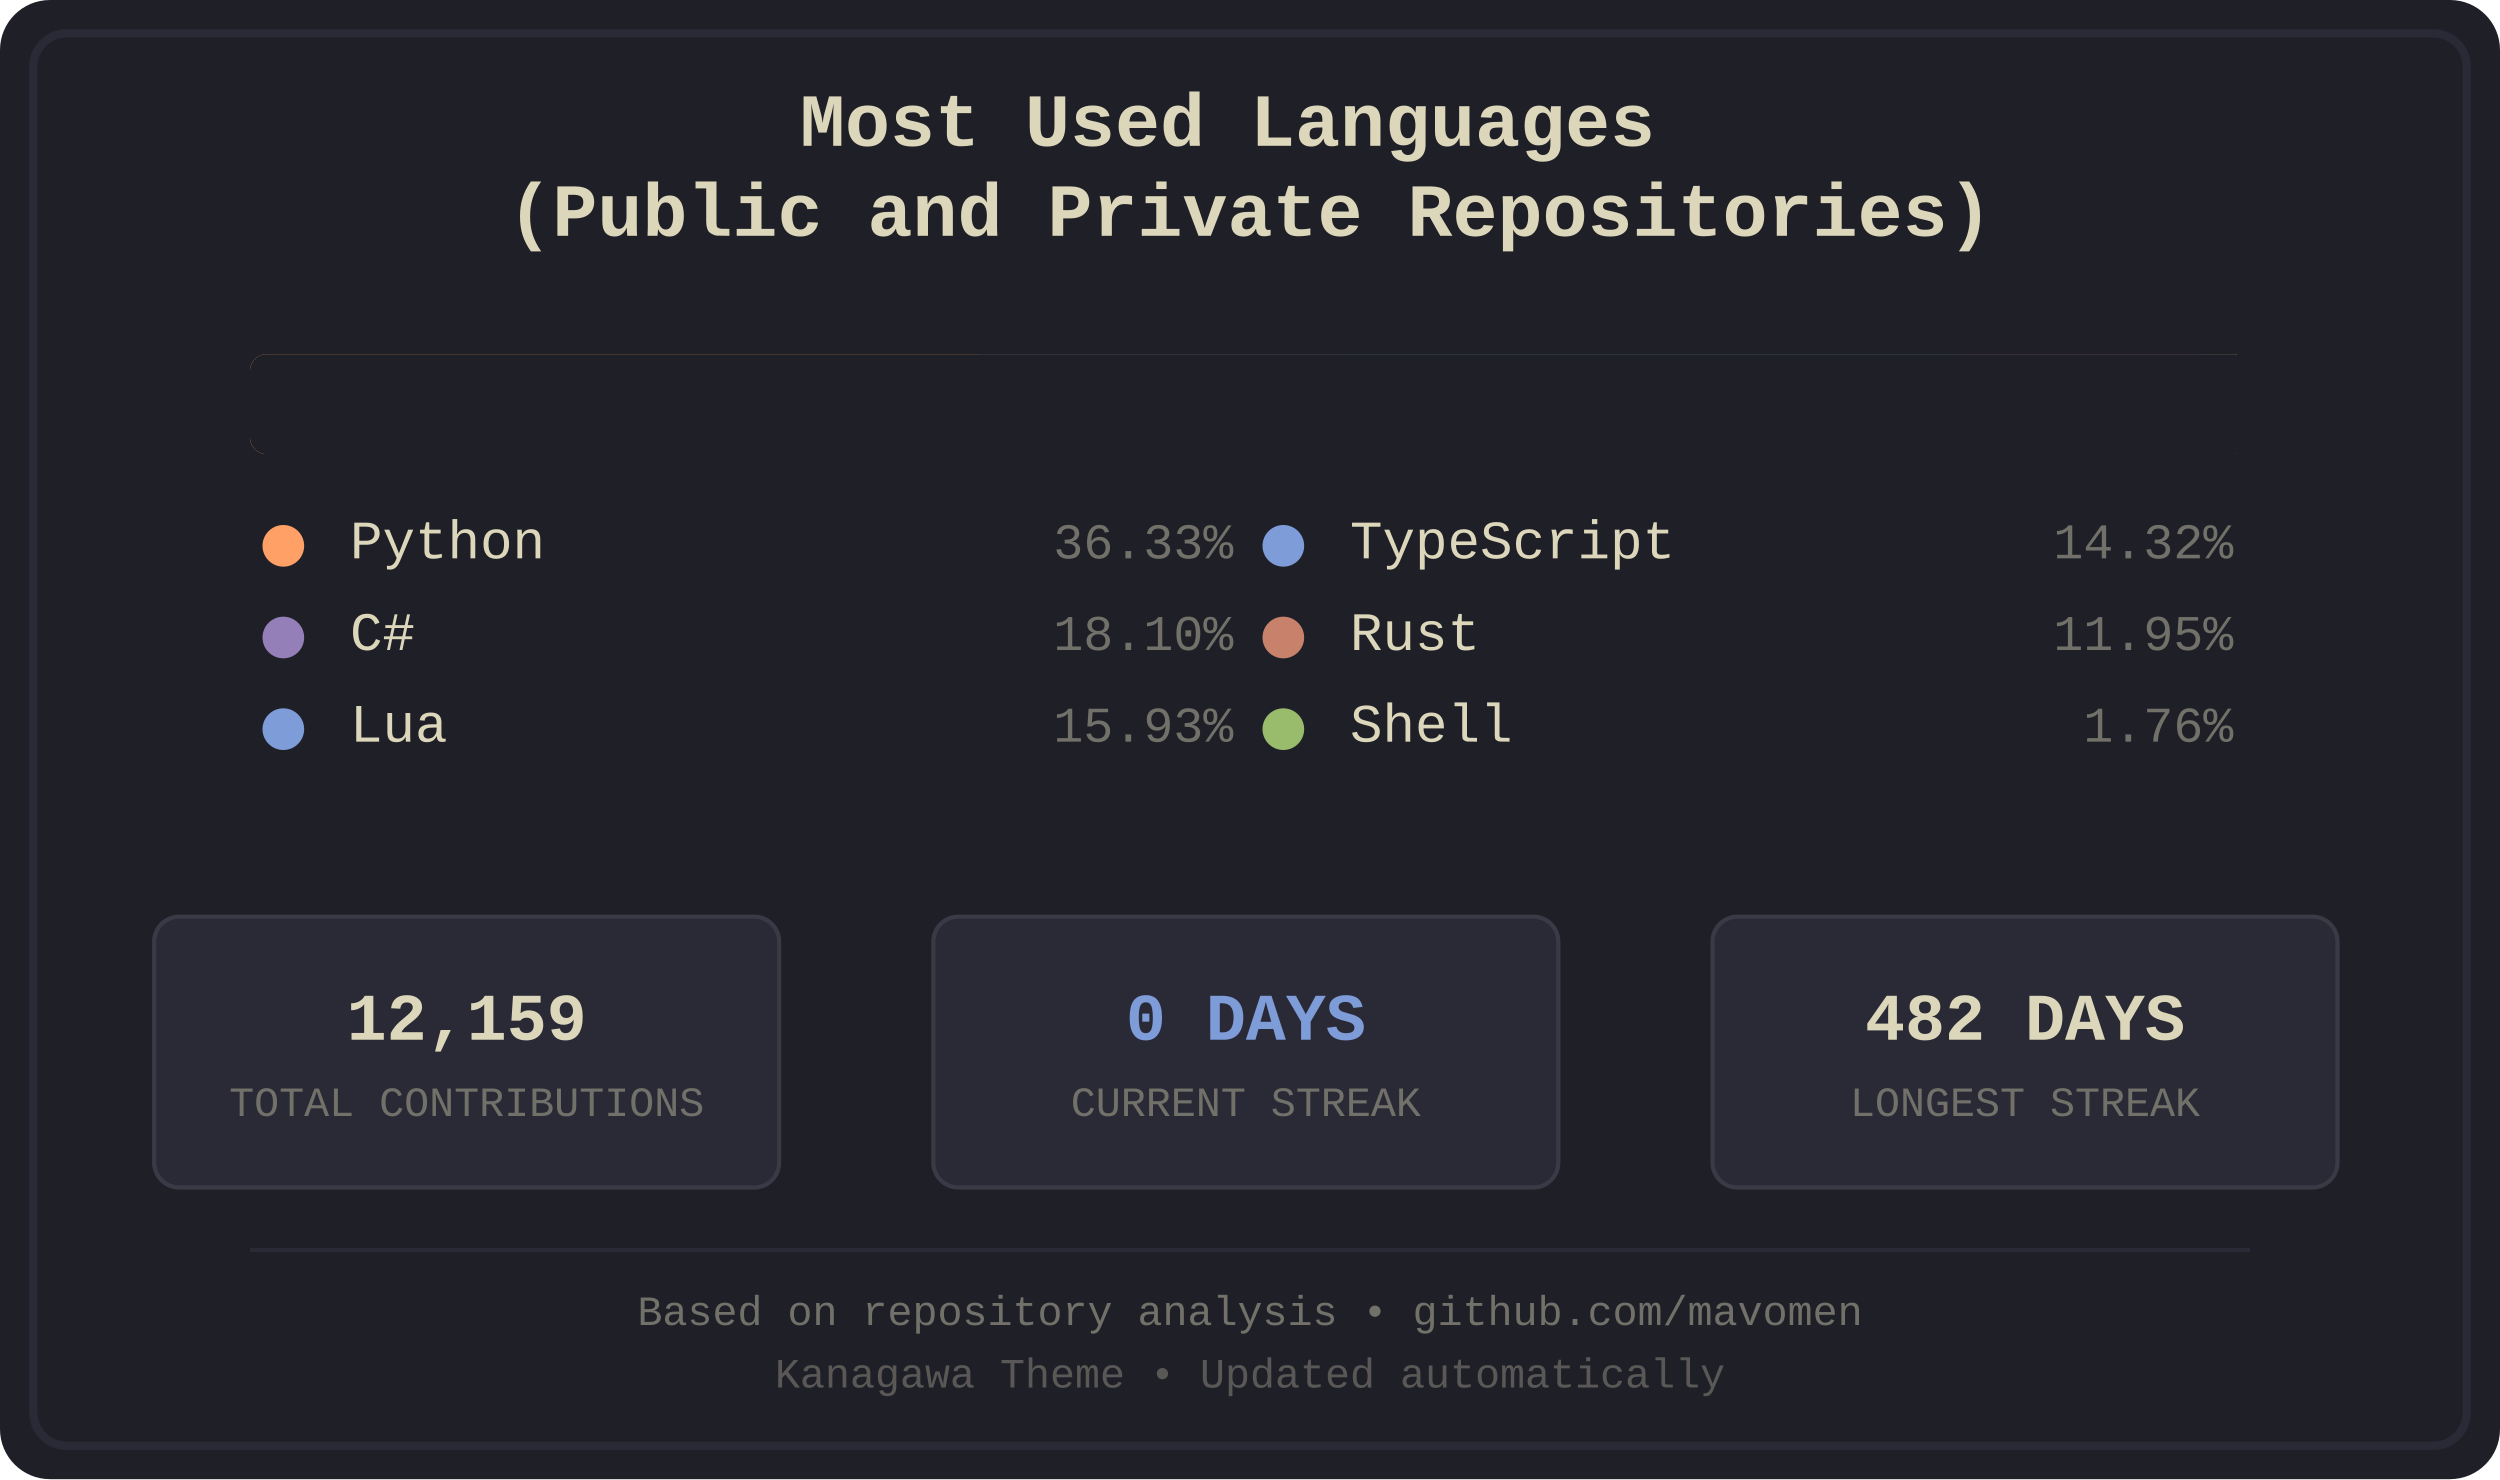
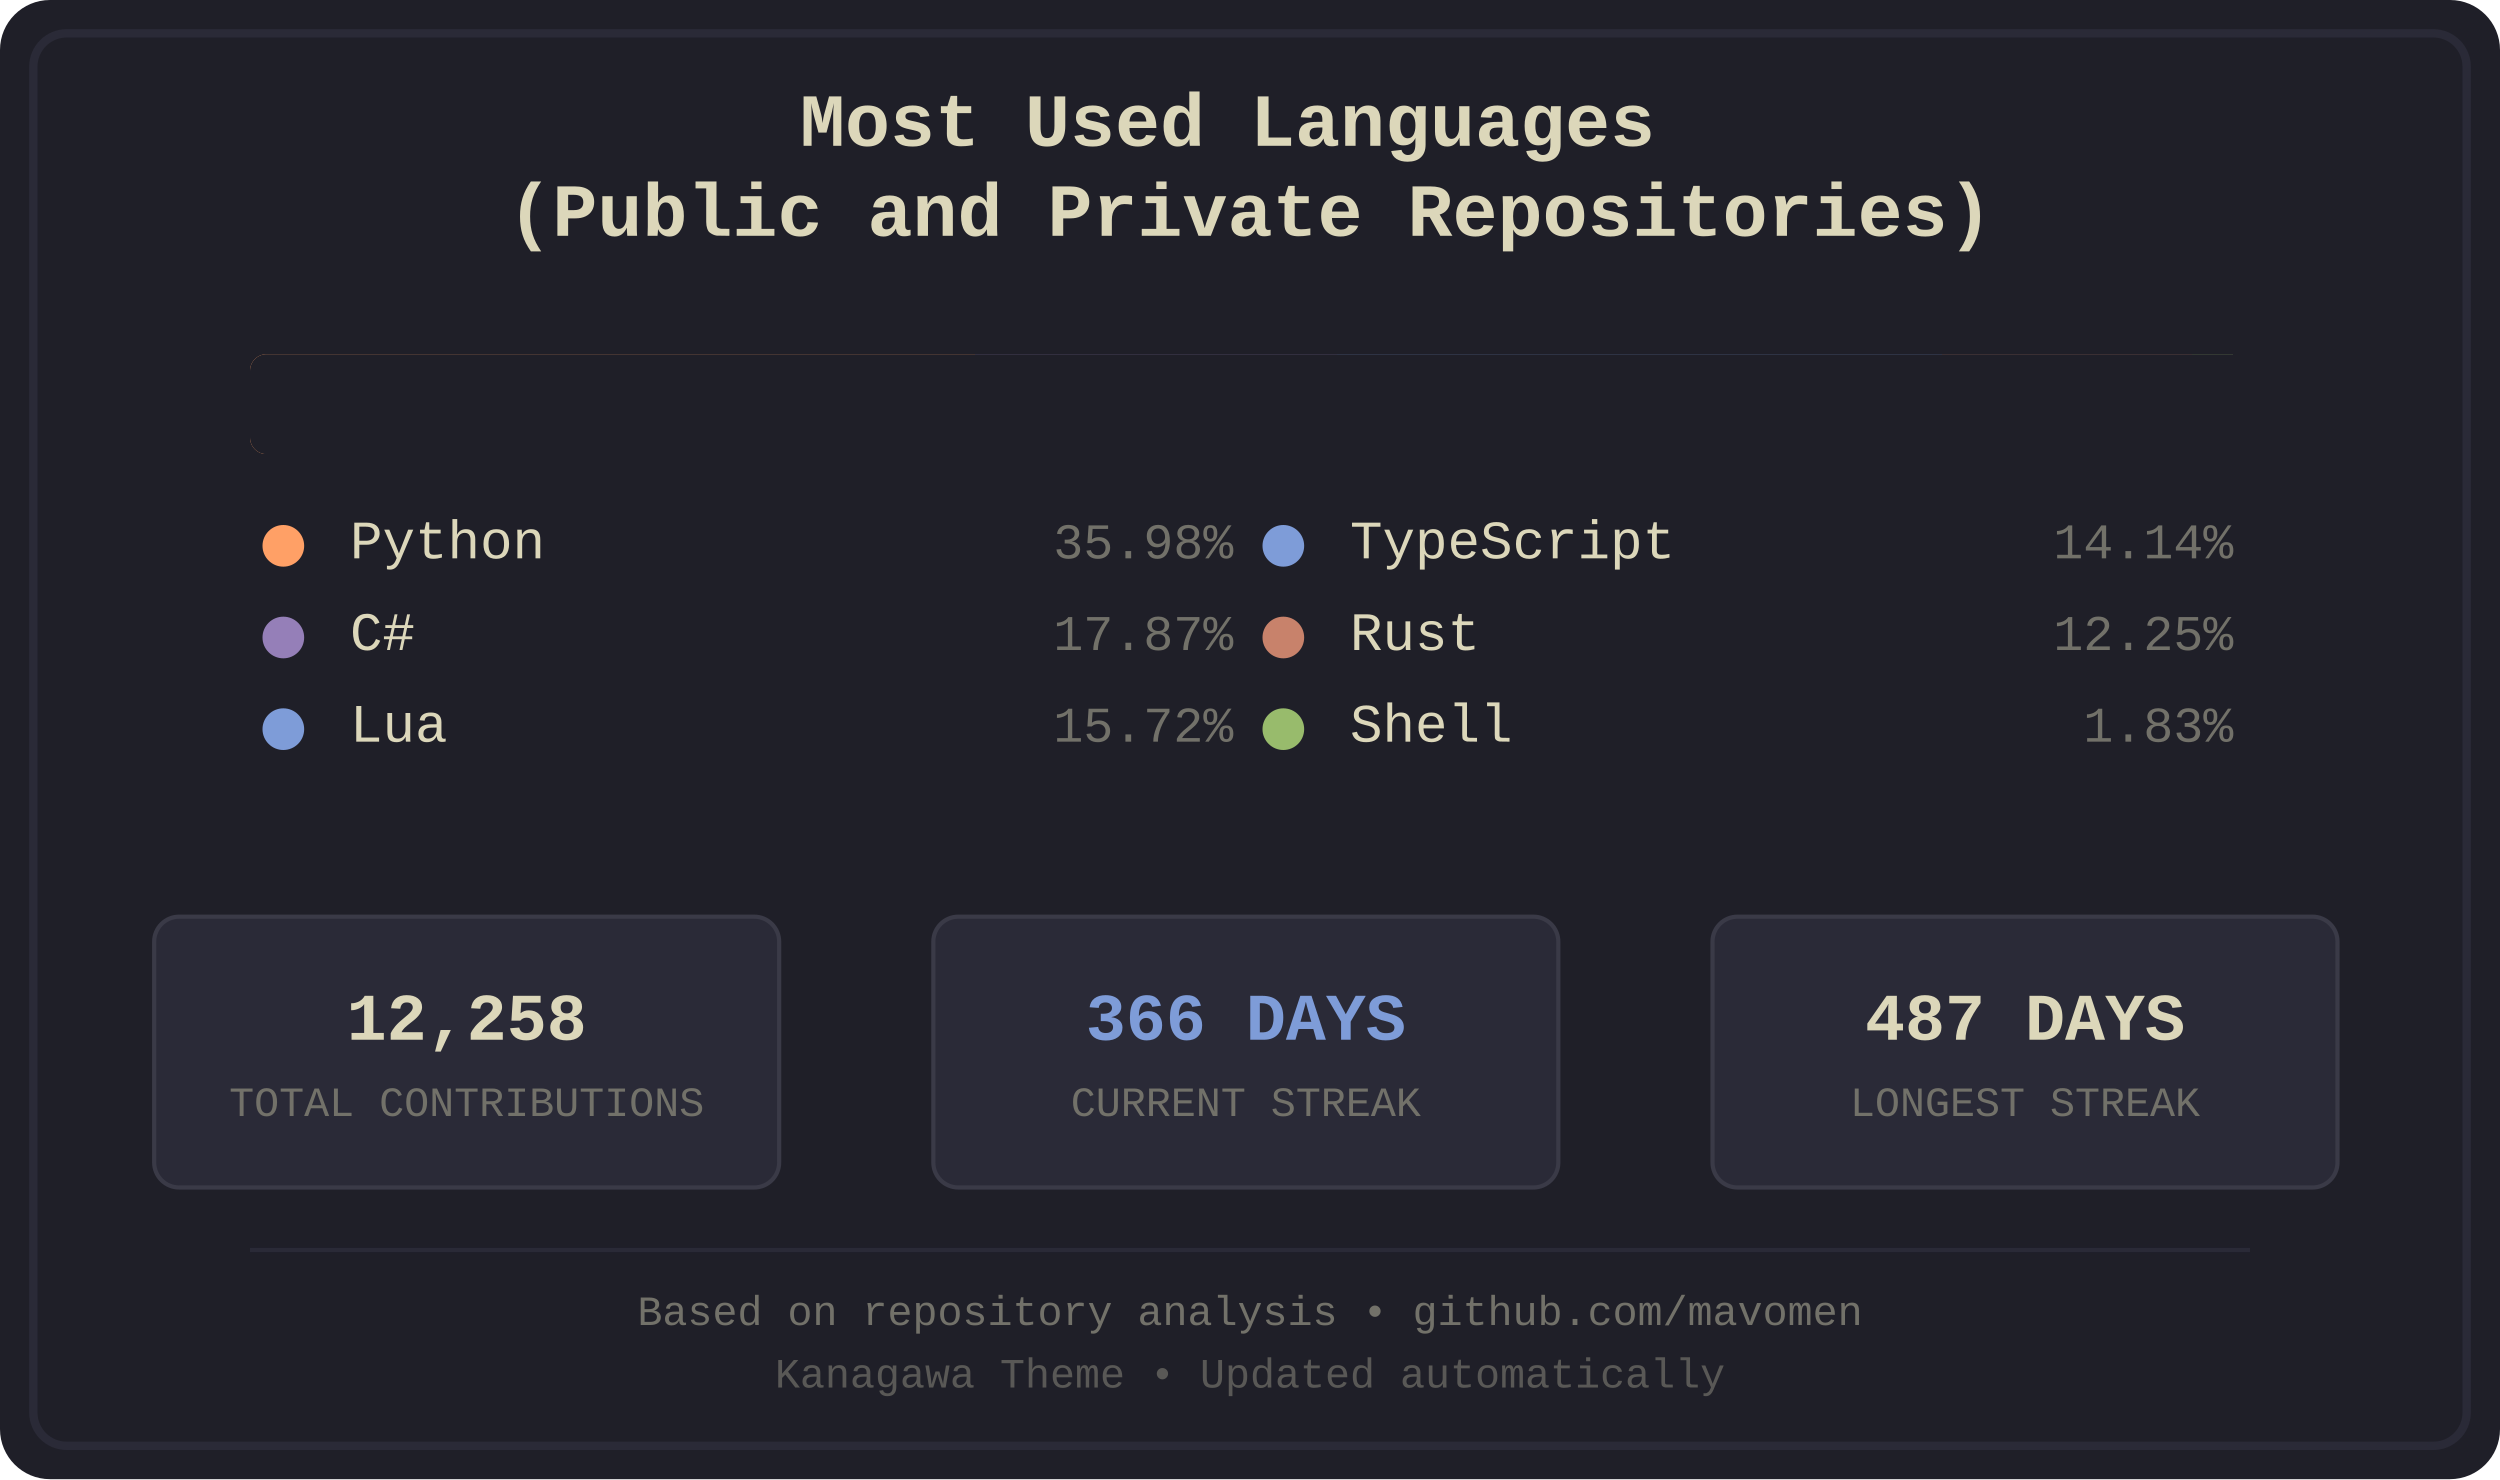
<svg xmlns="http://www.w3.org/2000/svg" width="600" height="355" viewBox="0 0 600 355">
  <defs>
    <style>
.bg-primary { fill: #1f1f28; }
.bg-secondary { fill: #16161d; }
.fg-primary { fill: #dcd7ba; }
.fg-secondary { fill: #727169; }
.border { stroke: #2a2a37; }
.font-title { font-family: 'Courier New', monospace; font-size: 18px; font-weight: bold; }
.font-lang { font-family: 'Courier New', monospace; font-size: 13px; }
.font-percent { font-family: 'Courier New', monospace; font-size: 12px; }
.font-footer { font-family: 'Courier New', monospace; font-size: 10px; }
.stat-box { fill: #2a2a37; stroke: #3a3a47; stroke-width: 1; rx: 6; ry: 6; }
.stat-value { font-family: 'Courier New', monospace; font-size: 16px; font-weight: bold; }
.stat-label { font-family: 'Courier New', monospace; font-size: 10px; }
.python { fill: #ffa066; }
.csharp { fill: #957fb8; }
.lua { fill: #7e9cd8; }
.typescript { fill: #7e9cd8; }
.rust { fill: #c8826b; }
.shell { fill: #98bb6c; }
</style>
    <clipPath id="barClip">
      <rect x="60" y="85" width="480" height="24" rx="4" ry="4" />
    </clipPath>
  </defs>
  <rect width="600" height="355" fill="#1f1f28" rx="12" />
  <rect x="8" y="8" width="584" height="339" fill="none" stroke="#2a2a37" stroke-width="2" rx="8" />
  <text x="300.0" y="35" text-anchor="middle" fill="#dcd7ba" class="font-title">
    <tspan x="300.0" dy="0">Most Used Languages</tspan>
    <tspan x="300.0" dy="1.2em">(Public and Private Repositories)</tspan>
  </text>
  <g id="language-bar" clip-path="url(#barClip)" shape-rendering="crispEdges">
-     <rect x="60" y="85" width="175" height="24" class="python" />
-     <rect x="235" y="85" width="88" height="24" class="csharp" />
-     <rect x="323" y="85" width="77" height="24" class="lua" />
-     <rect x="400" y="85" width="70" height="24" class="typescript" />
-     <rect x="470" y="85" width="58" height="24" class="rust" />
-     <rect x="528" y="85" width="9" height="24" class="shell" />
+     <rect x="60" y="85" width="174" height="24" class="python" />
+     <rect x="234" y="85" width="87" height="24" class="csharp" />
+     <rect x="321" y="85" width="76" height="24" class="lua" />
+     <rect x="397" y="85" width="69" height="24" class="typescript" />
+     <rect x="466" y="85" width="60" height="24" class="rust" />
+     <rect x="526" y="85" width="10" height="24" class="shell" />
  </g>
  <rect x="60" y="85" width="480" height="24" fill="#1f1f28" rx="4">
    <animate attributeName="width" from="480" to="0" dur="1.2s" fill="freeze" />
  </rect>
  <g transform="translate(60.0, 134)">
    <circle cx="8" cy="-3" r="5" class="python" />
    <text x="24" y="0" class="fg-primary font-lang">Python</text>
-     <text x="236.0" y="0" class="fg-secondary font-percent" text-anchor="end">36.33%</text>
+     <text x="236.0" y="0" class="fg-secondary font-percent" text-anchor="end">35.98%</text>
  </g>
  <g transform="translate(60.0, 156)">
    <circle cx="8" cy="-3" r="5" class="csharp" />
    <text x="24" y="0" class="fg-primary font-lang">C#</text>
-     <text x="236.0" y="0" class="fg-secondary font-percent" text-anchor="end">18.10%</text>
+     <text x="236.0" y="0" class="fg-secondary font-percent" text-anchor="end">17.87%</text>
  </g>
  <g transform="translate(60.0, 178)">
    <circle cx="8" cy="-3" r="5" class="lua" />
    <text x="24" y="0" class="fg-primary font-lang">Lua</text>
-     <text x="236.0" y="0" class="fg-secondary font-percent" text-anchor="end">15.93%</text>
+     <text x="236.0" y="0" class="fg-secondary font-percent" text-anchor="end">15.72%</text>
  </g>
  <g transform="translate(300.0, 134)">
    <circle cx="8" cy="-3" r="5" class="typescript" />
    <text x="24" y="0" class="fg-primary font-lang">TypeScript</text>
-     <text x="236.0" y="0" class="fg-secondary font-percent" text-anchor="end">14.32%</text>
+     <text x="236.0" y="0" class="fg-secondary font-percent" text-anchor="end">14.14%</text>
  </g>
  <g transform="translate(300.0, 156)">
    <circle cx="8" cy="-3" r="5" class="rust" />
    <text x="24" y="0" class="fg-primary font-lang">Rust</text>
-     <text x="236.0" y="0" class="fg-secondary font-percent" text-anchor="end">11.95%</text>
+     <text x="236.0" y="0" class="fg-secondary font-percent" text-anchor="end">12.25%</text>
  </g>
  <g transform="translate(300.0, 178)">
    <circle cx="8" cy="-3" r="5" class="shell" />
    <text x="24" y="0" class="fg-primary font-lang">Shell</text>
-     <text x="236.0" y="0" class="fg-secondary font-percent" text-anchor="end">1.76%</text>
+     <text x="236.0" y="0" class="fg-secondary font-percent" text-anchor="end">1.83%</text>
  </g>
  <rect x="37" y="220" width="150" height="65" class="stat-box" />
-   <text x="112.0" y="245" text-anchor="middle" dominant-baseline="middle" fill="#dcd7ba" class="stat-value">12,159</text>
+   <text x="112.0" y="245" text-anchor="middle" dominant-baseline="middle" fill="#dcd7ba" class="stat-value">12,258</text>
  <text x="112.0" y="265" text-anchor="middle" dominant-baseline="middle" fill="#727169" class="stat-label">TOTAL CONTRIBUTIONS</text>
  <rect x="224" y="220" width="150" height="65" class="stat-box" />
-   <text x="299.0" y="245" text-anchor="middle" dominant-baseline="middle" fill="#7e9cd8" class="stat-value">0 DAYS</text>
+   <text x="299.0" y="245" text-anchor="middle" dominant-baseline="middle" fill="#7e9cd8" class="stat-value">366 DAYS</text>
  <text x="299.0" y="265" text-anchor="middle" dominant-baseline="middle" fill="#727169" class="stat-label">CURRENT STREAK</text>
  <rect x="411" y="220" width="150" height="65" class="stat-box" />
-   <text x="486.0" y="245" text-anchor="middle" dominant-baseline="middle" fill="#dcd7ba" class="stat-value">482 DAYS</text>
+   <text x="486.0" y="245" text-anchor="middle" dominant-baseline="middle" fill="#dcd7ba" class="stat-value">487 DAYS</text>
  <text x="486.0" y="265" text-anchor="middle" dominant-baseline="middle" fill="#727169" class="stat-label">LONGEST STREAK</text>
  <line x1="60" y1="300" x2="540" y2="300" stroke="#2a2a37" stroke-width="1" />
  <text x="300.0" y="318" text-anchor="middle" class="fg-secondary font-footer">Based on repository analysis • github.com/mavomen</text>
  <text x="300.0" y="333" text-anchor="middle" class="fg-secondary font-footer" opacity="0.7">Kanagawa Theme • Updated automatically</text>
</svg>
